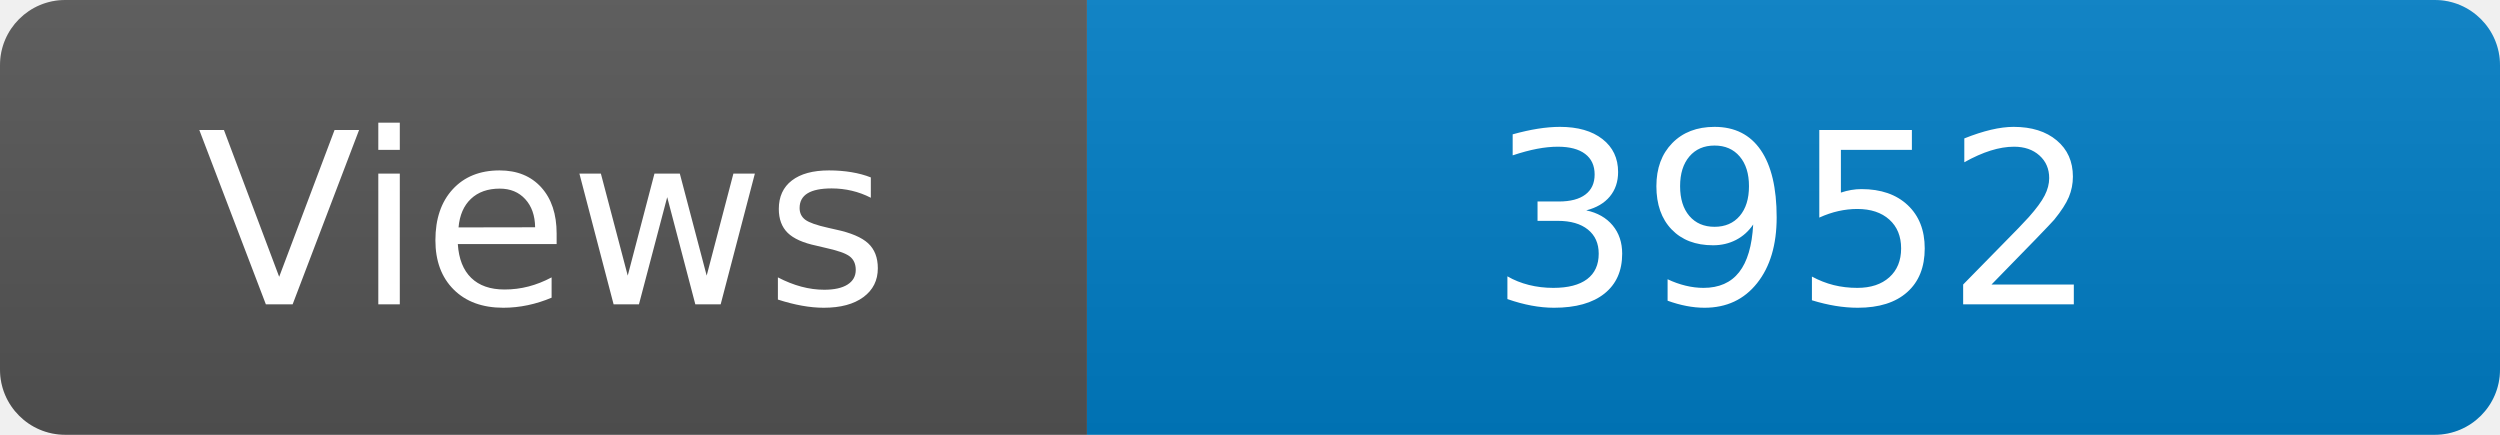
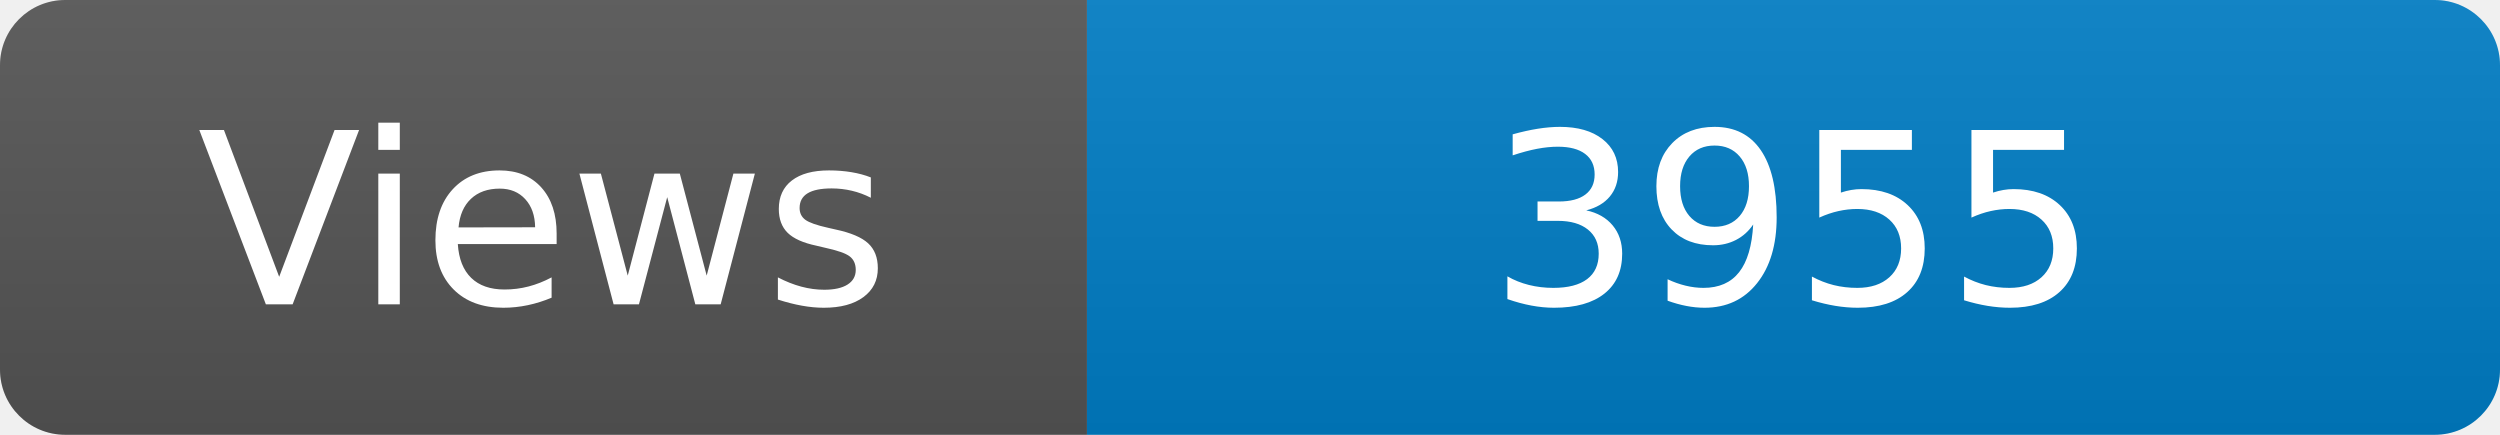
<svg xmlns="http://www.w3.org/2000/svg" width="115" height="20" role="img" aria-label="Maintained?: yes">
  <linearGradient id="s" x2="0" y2="100%">
    <stop offset="0" stop-color="#bbb" stop-opacity=".1" />
    <stop offset="1" stop-opacity=".1" />
  </linearGradient>
  <clipPath id="r">
    <rect width="115" height="20" rx="3" fill="#fff" />
  </clipPath>
  <g clip-path="url(#r)">
    <rect width="50" height="20" fill="#555" />
    <rect x="50" width="160" height="20" fill="#007ec6" />
    <rect width="115" height="20" fill="url(#s)" />
  </g>
  <g fill="#fff" text-anchor="middle" font-family="Verdana,Geneva,DejaVu Sans,sans-serif" font-size="110">
    <text x="250" y="140" transform="scale(.1)" fill="#fff">Views</text>
-     <text x="825" y="140" transform="scale(.1)" fill="#fff">3952</text>
+     <text x="825" y="140" transform="scale(.1)" fill="#fff">3955</text>
  </g>
</svg>
